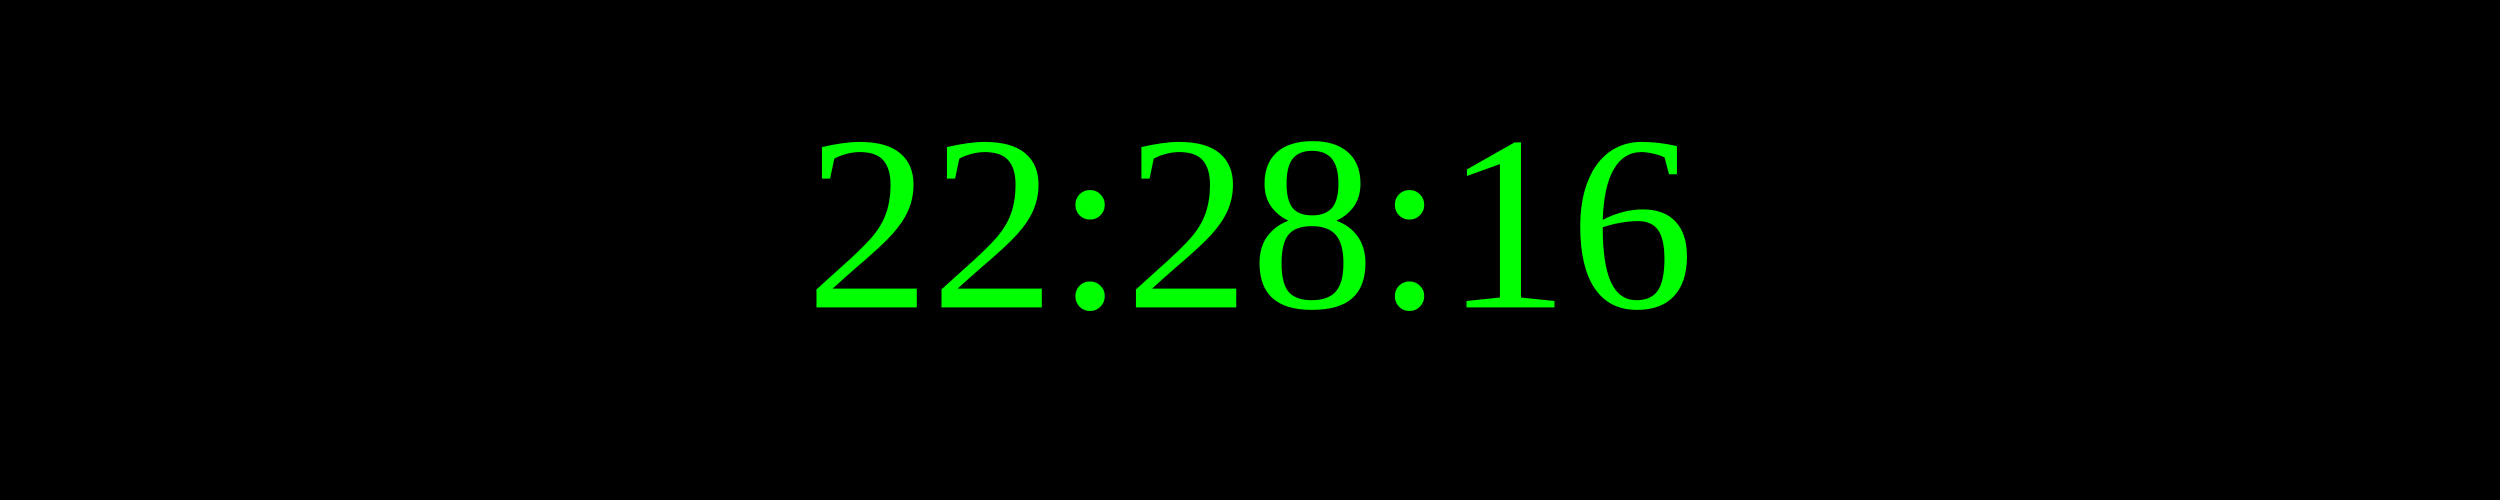
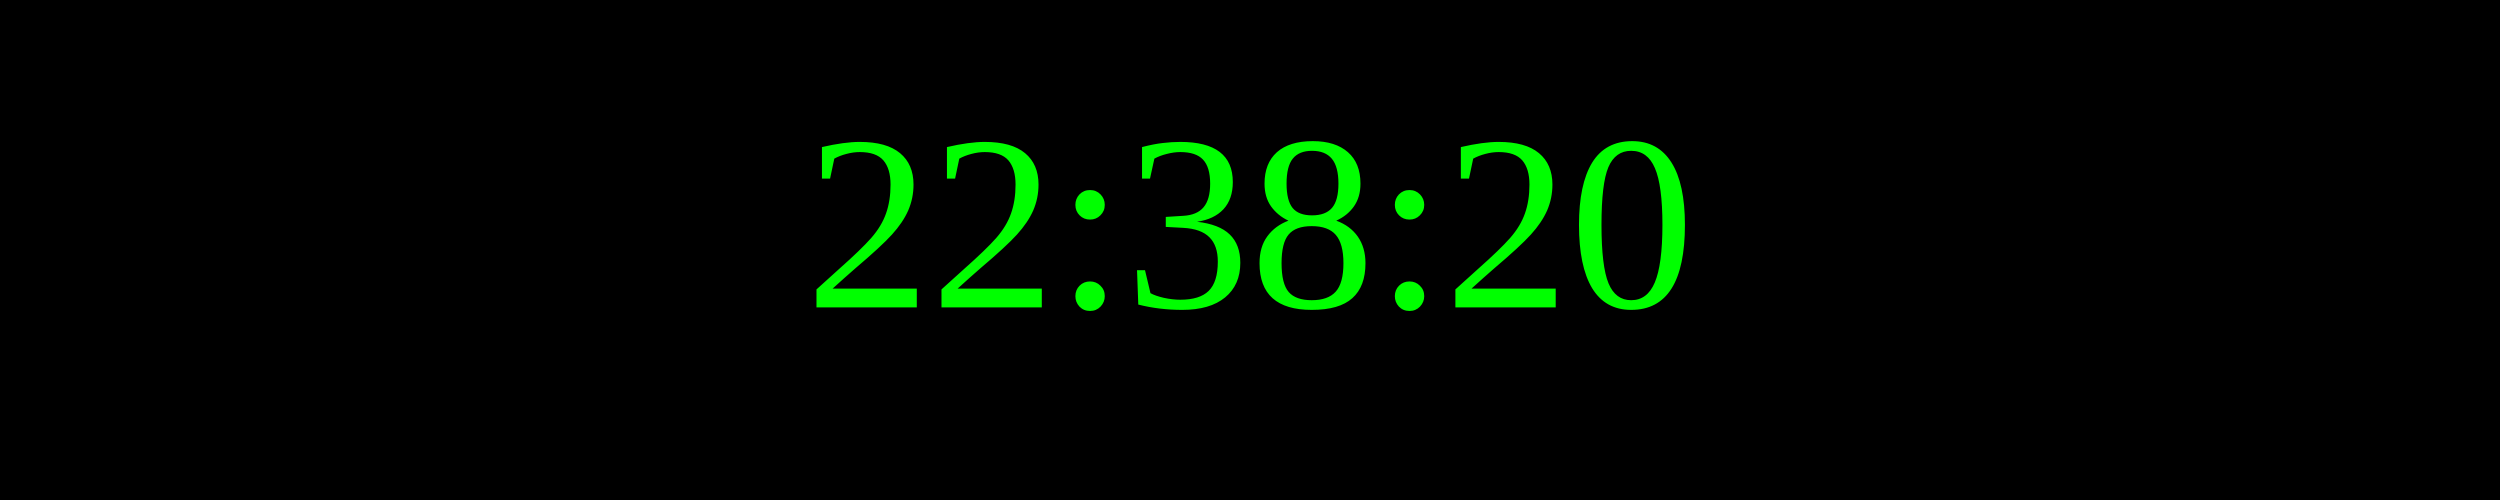
<svg xmlns="http://www.w3.org/2000/svg" width="250" height="50">
  <rect width="100%" height="100%" fill="black" />
  <text x="50%" y="50%" font-size="25" fill="lime" text-anchor="middle" dominant-baseline="middle">
- 22:28:16
+ 22:38:20
</text>
</svg>
